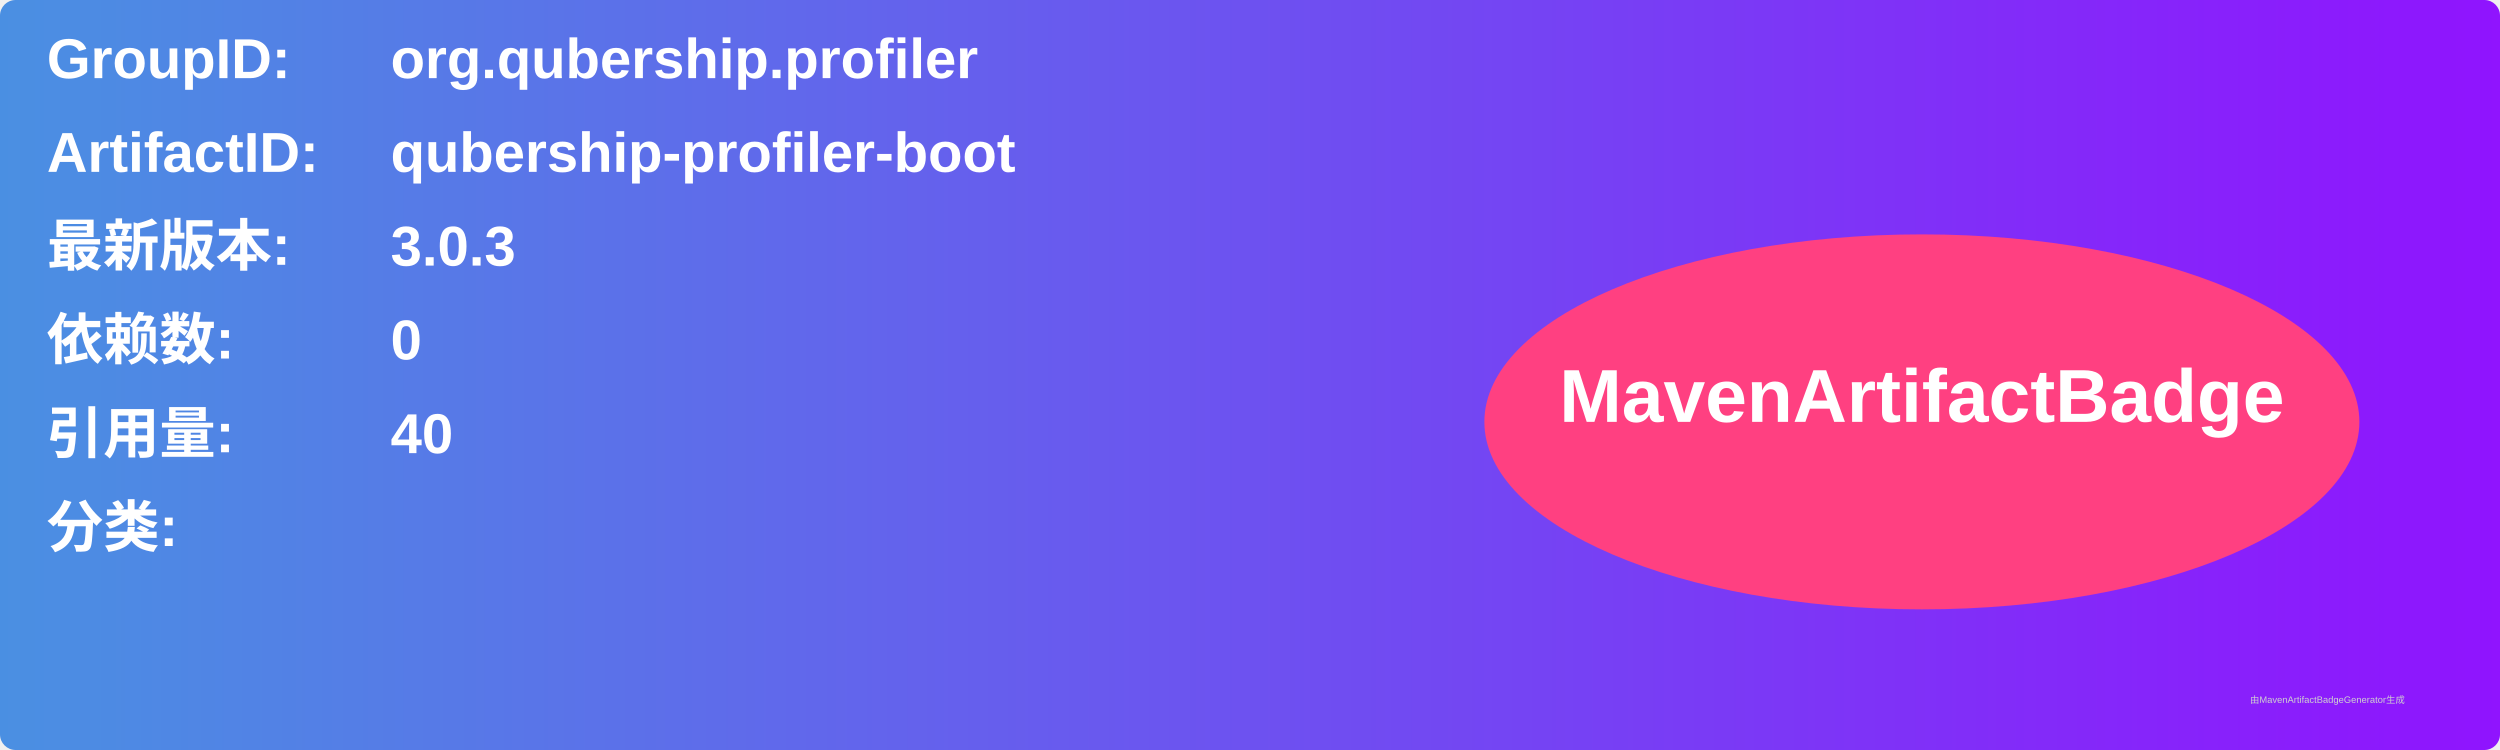
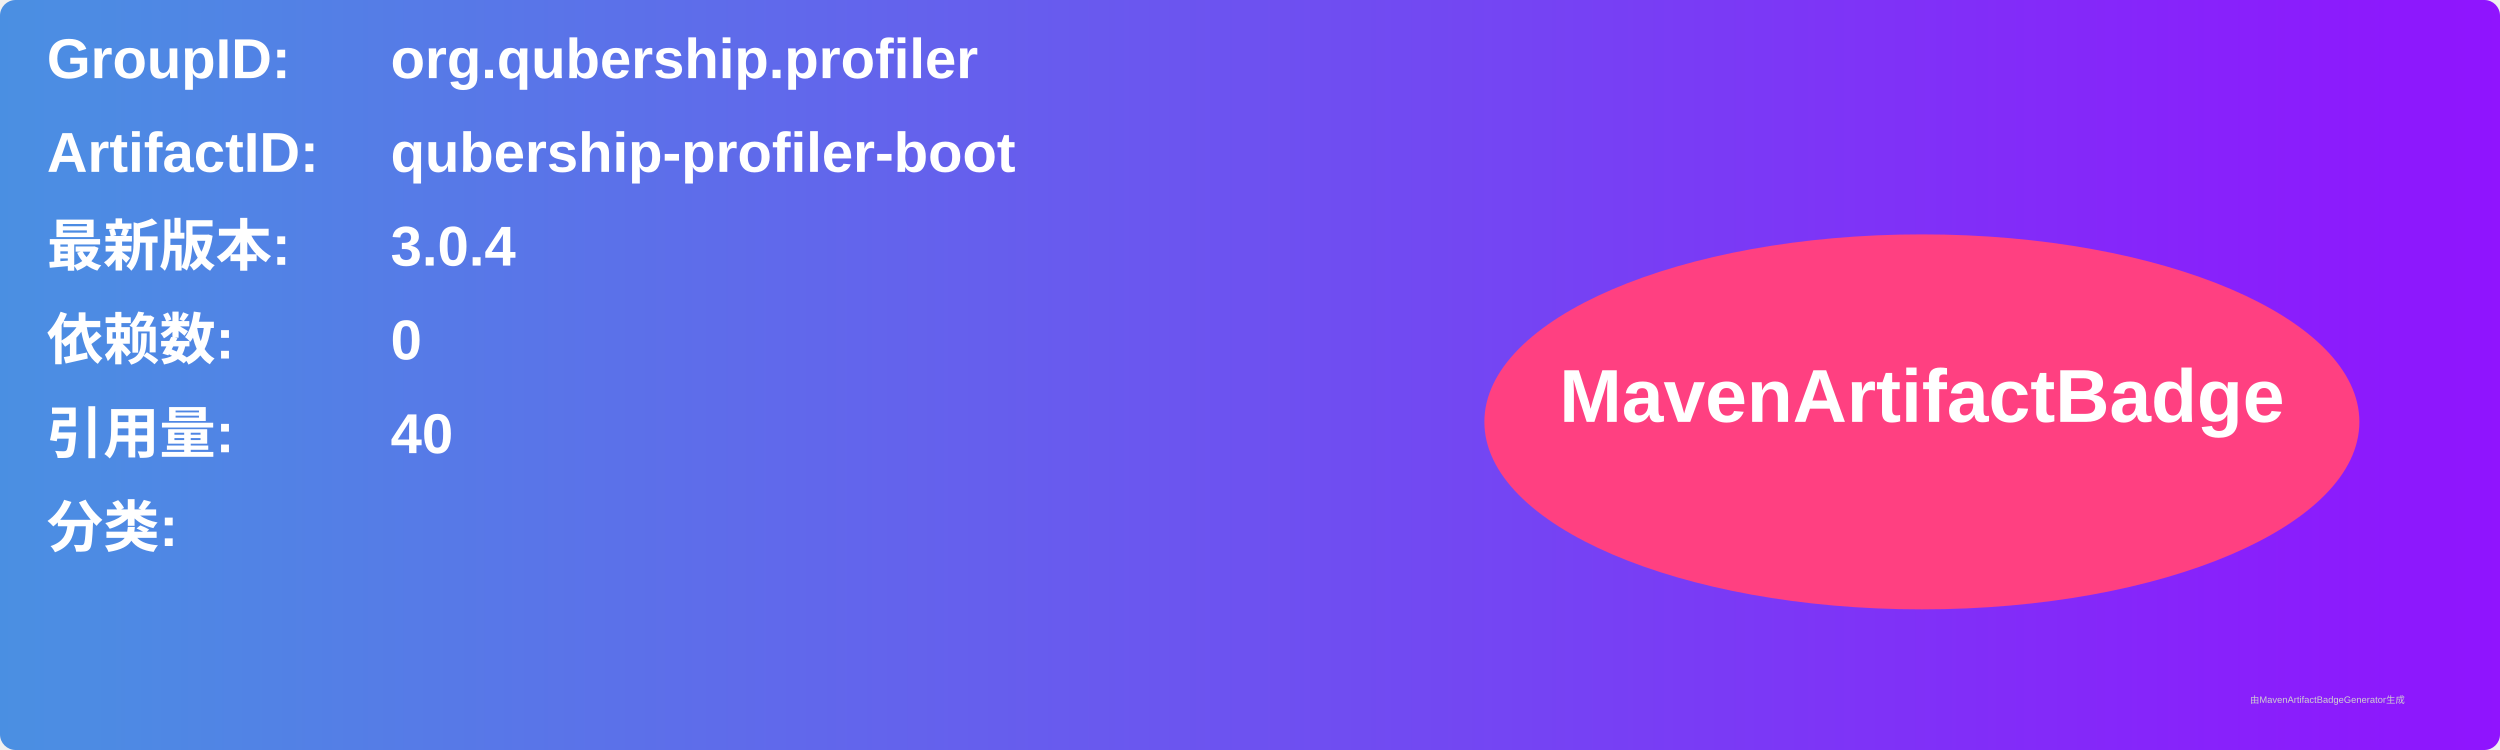
<svg xmlns="http://www.w3.org/2000/svg" width="800" height="240" viewBox="0 0 800 240">
  <linearGradient id="grad" x1="0%" y1="0%" x2="100%" y2="0%">
    <stop offset="0%" stop-color="#4a90e2" />
    <stop offset="100%" stop-color="#9013fe" />
  </linearGradient>
  <rect width="100%" height="100%" rx="5" ry="5" fill="url(#grad)" />
  <g transform="translate(15, 15)">
    <text x="0" y="10" font-family="Arial" font-size="18" fill="white" font-weight="bold" width="260">GroupID:</text>
    <text x="110" y="10" font-family="Arial" font-size="18" fill="white" font-weight="bold" width="460">org.qubership.profiler</text>
    <text x="0" y="40" font-family="Arial" font-size="18" fill="white" font-weight="bold" width="260">ArtifactID:</text>
    <text x="110" y="40" font-family="Arial" font-size="18" fill="white" font-weight="bold" width="460">qubership-profiler-boot</text>
    <text x="0" y="70" font-family="Arial" font-size="18" fill="white" font-weight="bold">最新版本:</text>
    <text x="110" y="70" font-family="Arial" font-size="18" fill="white" font-weight="bold">
-       <tspan font-weight="bold">3.0.3</tspan>
+       <tspan font-weight="bold">3.0.4</tspan>
    </text>
    <text x="0" y="100" font-family="Arial" font-size="18" fill="white" font-weight="bold">依赖数: </text>
    <text x="110" y="100" font-family="Arial" font-size="18" fill="white">
      <tspan font-weight="bold">0</tspan>
    </text>
    <text x="0" y="130" font-family="Arial" font-size="18" fill="white" font-weight="bold">引用量: </text>
    <text x="110" y="130" font-family="Arial" font-size="18" fill="white">
      <tspan font-weight="bold">40</tspan>
    </text>
    <text x="0" y="160" font-family="Arial" font-size="18" fill="white" font-weight="bold">分类:</text>
    <text x="10" y="190" font-family="Arial" font-size="10" fill="white">
      <tspan font-weight="bold" />
    </text>
    <ellipse cx="600" cy="120" rx="140" ry="60" fill="#ff4081" />
    <text x="600" y="120" text-anchor="middle" font-family="Arial" font-size="24" fill="white" font-weight="bold">MavenArtifactBadge</text>
  </g>
  <text x="720" y="225" font-family="Arial" font-size="3" fill="#d0d0d0">由MavenArtifactBadgeGenerator生成</text>
</svg>
